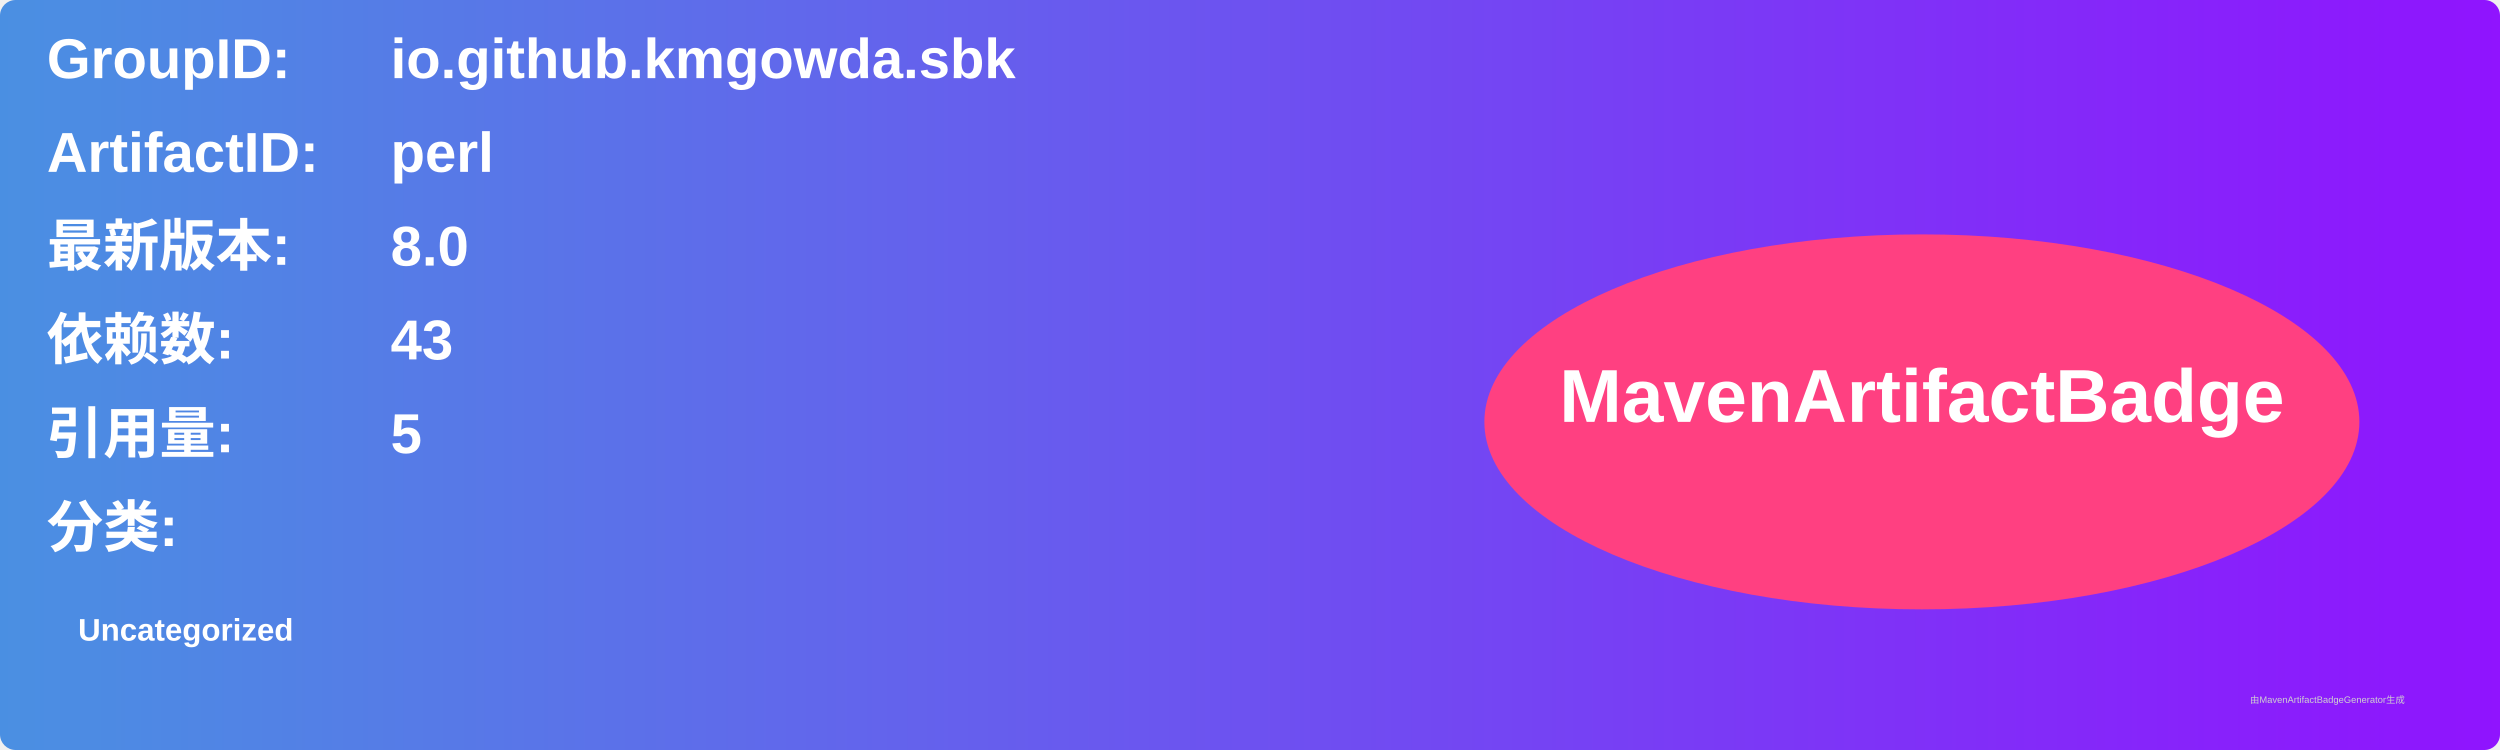
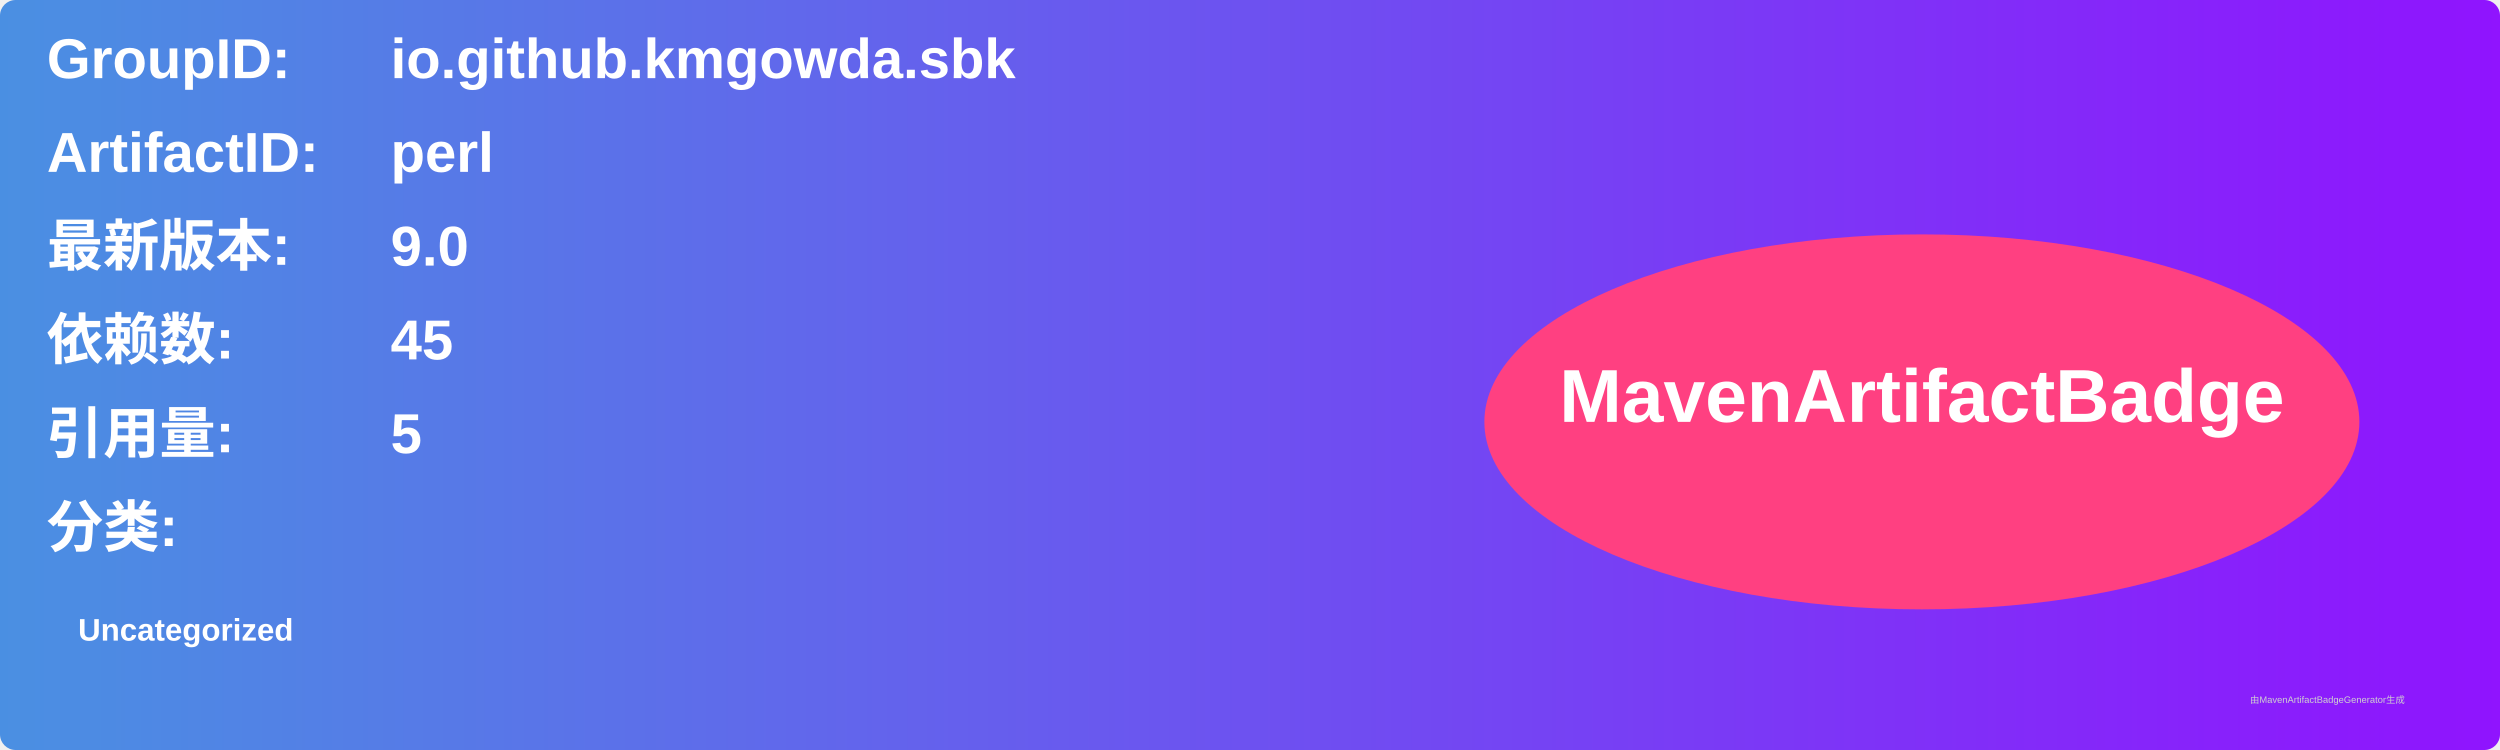
<svg xmlns="http://www.w3.org/2000/svg" width="800" height="240" viewBox="0 0 800 240">
  <linearGradient id="grad" x1="0%" y1="0%" x2="100%" y2="0%">
    <stop offset="0%" stop-color="#4a90e2" />
    <stop offset="100%" stop-color="#9013fe" />
  </linearGradient>
  <rect width="100%" height="100%" rx="5" ry="5" fill="url(#grad)" />
  <g transform="translate(15, 15)">
    <text x="0" y="10" font-family="Arial" font-size="18" fill="white" font-weight="bold" width="260">GroupID:</text>
    <text x="110" y="10" font-family="Arial" font-size="18" fill="white" font-weight="bold" width="460">io.github.kmgowda.sbk</text>
    <text x="0" y="40" font-family="Arial" font-size="18" fill="white" font-weight="bold" width="260">ArtifactID:</text>
    <text x="110" y="40" font-family="Arial" font-size="18" fill="white" font-weight="bold" width="460">perl</text>
    <text x="0" y="70" font-family="Arial" font-size="18" fill="white" font-weight="bold">最新版本:</text>
    <text x="110" y="70" font-family="Arial" font-size="18" fill="white" font-weight="bold">
-       <tspan font-weight="bold">8.0</tspan>
+       <tspan font-weight="bold">9.0</tspan>
    </text>
    <text x="0" y="100" font-family="Arial" font-size="18" fill="white" font-weight="bold">依赖数: </text>
    <text x="110" y="100" font-family="Arial" font-size="18" fill="white">
-       <tspan font-weight="bold">43</tspan>
+       <tspan font-weight="bold">45</tspan>
    </text>
    <text x="0" y="130" font-family="Arial" font-size="18" fill="white" font-weight="bold">引用量: </text>
    <text x="110" y="130" font-family="Arial" font-size="18" fill="white">
      <tspan font-weight="bold">5</tspan>
    </text>
    <text x="0" y="160" font-family="Arial" font-size="18" fill="white" font-weight="bold">分类:</text>
    <text x="10" y="190" font-family="Arial" font-size="10" fill="white">
      <tspan font-weight="bold">Uncategorized</tspan>
    </text>
    <ellipse cx="600" cy="120" rx="140" ry="60" fill="#ff4081" />
    <text x="600" y="120" text-anchor="middle" font-family="Arial" font-size="24" fill="white" font-weight="bold">MavenArtifactBadge</text>
  </g>
  <text x="720" y="225" font-family="Arial" font-size="3" fill="#d0d0d0">由MavenArtifactBadgeGenerator生成</text>
</svg>
